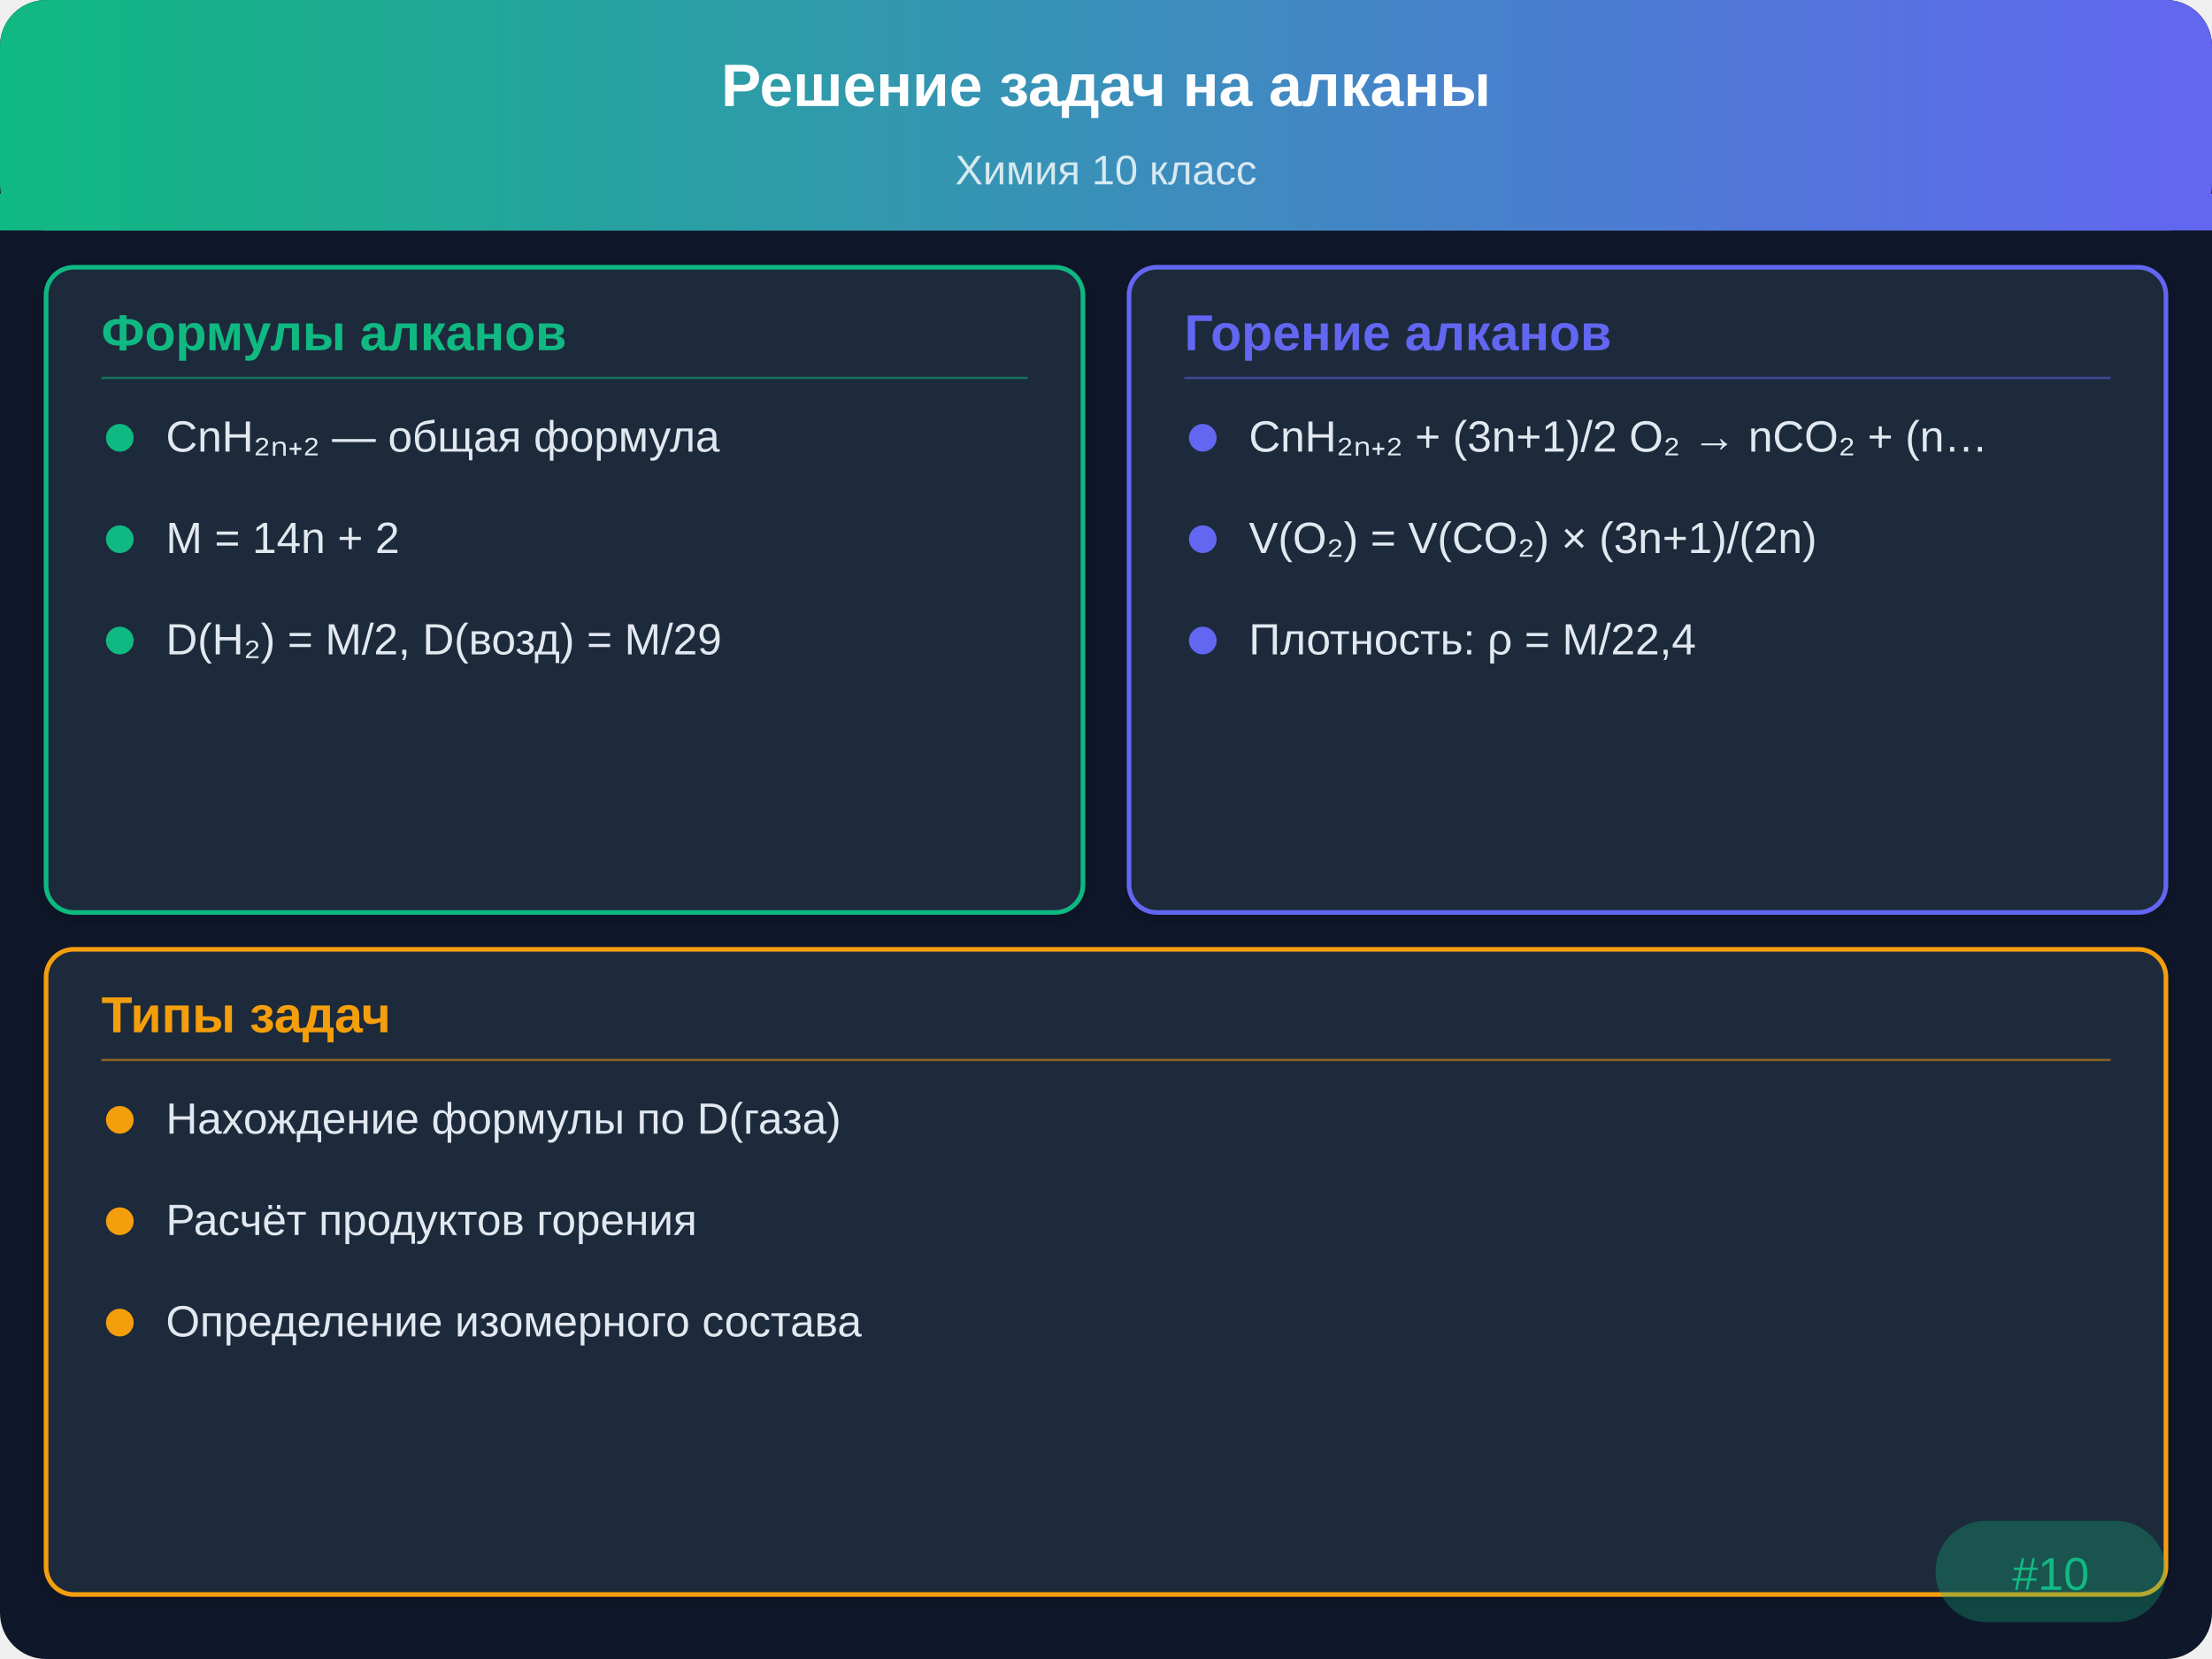
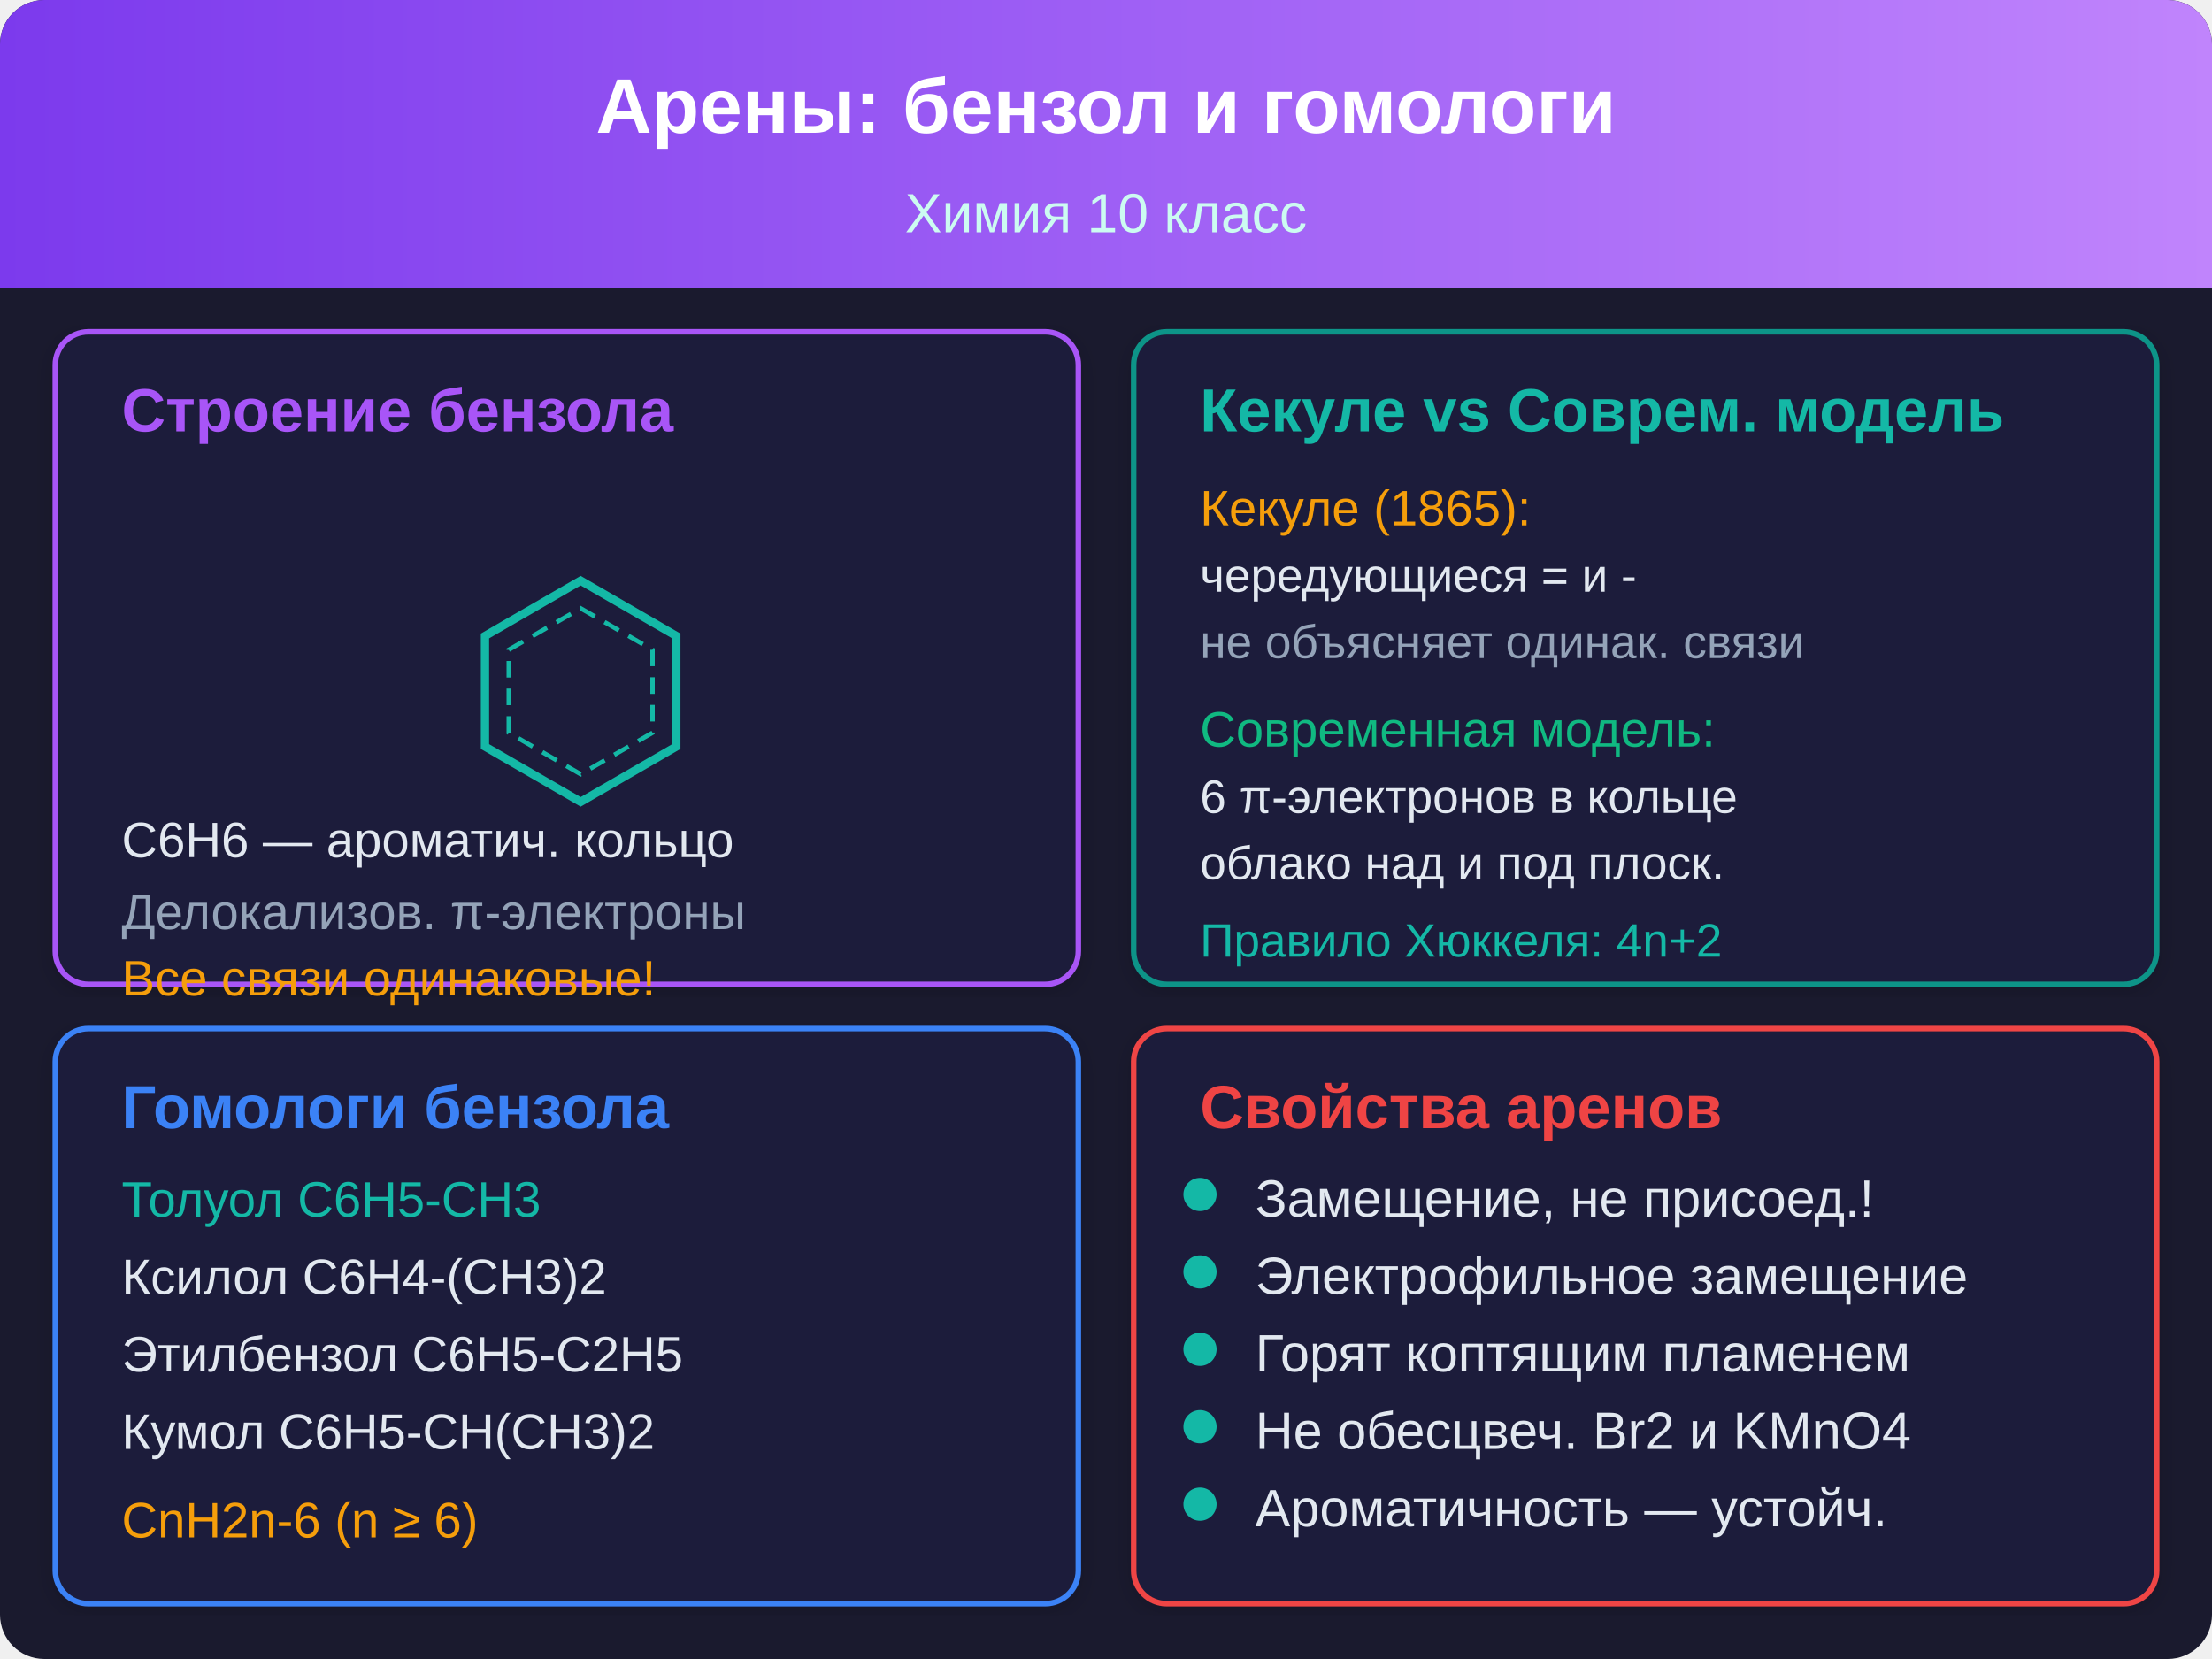
- <svg xmlns="http://www.w3.org/2000/svg" viewBox="0 0 480 360">
+ <svg xmlns="http://www.w3.org/2000/svg" viewBox="0 0 400 300">
  <defs>
-     <linearGradient id="hdr" x1="0" y1="0" x2="480" y2="0" gradientUnits="userSpaceOnUse">
-       <stop offset="0%" stop-color="#10b981" />
-       <stop offset="100%" stop-color="#6366f1" />
+     <linearGradient id="tg10" x1="0" y1="0" x2="400" y2="0" gradientUnits="userSpaceOnUse">
+       <stop offset="0%" stop-color="#7c3aed" />
+       <stop offset="100%" stop-color="#c084fc" />
    </linearGradient>
-     <filter id="sh" x="-2%" y="-2%" width="104%" height="104%">
-       <feDropShadow dx="0" dy="1" stdDeviation="2" flood-opacity="0.2" />
+     <filter id="sh10" x="-2%" y="-2%" width="104%" height="104%">
+       <feDropShadow dx="0" dy="1" stdDeviation="2" flood-opacity="0.15" />
    </filter>
  </defs>
-   <rect width="480" height="360" rx="10" fill="#0f172a" />
-   <rect width="480" height="50" rx="10" fill="url(#hdr)" />
-   <rect y="42" width="480" height="8" fill="url(#hdr)" />
-   <text x="240" y="23" text-anchor="middle" fill="#ffffff" font-family="Arial,sans-serif" font-size="13" font-weight="bold">Решение задач на алканы</text>
-   <text x="240" y="40" text-anchor="middle" fill="#ffffff" font-family="Arial,sans-serif" font-size="9" opacity="0.8">Химия 10 класс</text>
-   <rect x="10" y="58" width="225" height="140" rx="6" fill="#1e293b" stroke="#10b981" stroke-width="1" filter="url(#sh)" />
-   <text x="22" y="76" font-family="Arial,sans-serif" font-size="11" font-weight="bold" fill="#10b981">Формулы алканов</text>
-   <line x1="22" y1="82" x2="223" y2="82" stroke="#10b981" stroke-width="0.5" opacity="0.5" />
-   <circle cx="26" cy="95" r="3" fill="#10b981" />
-   <text x="36" y="98" font-family="Arial,sans-serif" font-size="9.5" fill="#e2e8f0">CnH₂ₙ₊₂ — общая формула</text>
-   <circle cx="26" cy="117" r="3" fill="#10b981" />
-   <text x="36" y="120" font-family="Arial,sans-serif" font-size="9.5" fill="#e2e8f0">M = 14n + 2</text>
-   <circle cx="26" cy="139" r="3" fill="#10b981" />
-   <text x="36" y="142" font-family="Arial,sans-serif" font-size="9.5" fill="#e2e8f0">D(H₂) = M/2, D(возд) = M/29</text>
-   <rect x="245" y="58" width="225" height="140" rx="6" fill="#1e293b" stroke="#6366f1" stroke-width="1" filter="url(#sh)" />
-   <text x="257" y="76" font-family="Arial,sans-serif" font-size="11" font-weight="bold" fill="#6366f1">Горение алканов</text>
-   <line x1="257" y1="82" x2="458" y2="82" stroke="#6366f1" stroke-width="0.5" opacity="0.5" />
-   <circle cx="261" cy="95" r="3" fill="#6366f1" />
-   <text x="271" y="98" font-family="Arial,sans-serif" font-size="9.5" fill="#e2e8f0">CnH₂ₙ₊₂ + (3n+1)/2 O₂ → nCO₂ + (n…</text>
-   <circle cx="261" cy="117" r="3" fill="#6366f1" />
-   <text x="271" y="120" font-family="Arial,sans-serif" font-size="9.5" fill="#e2e8f0">V(O₂) = V(CO₂) × (3n+1)/(2n)</text>
-   <circle cx="261" cy="139" r="3" fill="#6366f1" />
-   <text x="271" y="142" font-family="Arial,sans-serif" font-size="9.5" fill="#e2e8f0">Плотность: ρ = M/22,4</text>
-   <rect x="10" y="206" width="460" height="140" rx="6" fill="#1e293b" stroke="#f59e0b" stroke-width="1" filter="url(#sh)" />
-   <text x="22" y="224" font-family="Arial,sans-serif" font-size="11" font-weight="bold" fill="#f59e0b">Типы задач</text>
-   <line x1="22" y1="230" x2="458" y2="230" stroke="#f59e0b" stroke-width="0.5" opacity="0.5" />
-   <circle cx="26" cy="243" r="3" fill="#f59e0b" />
-   <text x="36" y="246" font-family="Arial,sans-serif" font-size="9.5" fill="#e2e8f0">Нахождение формулы по D(газа)</text>
-   <circle cx="26" cy="265" r="3" fill="#f59e0b" />
-   <text x="36" y="268" font-family="Arial,sans-serif" font-size="9.5" fill="#e2e8f0">Расчёт продуктов горения</text>
-   <circle cx="26" cy="287" r="3" fill="#f59e0b" />
-   <text x="36" y="290" font-family="Arial,sans-serif" font-size="9.5" fill="#e2e8f0">Определение изомерного состава</text>
-   <rect x="420" y="330" width="50" height="22" rx="11" fill="#10b981" opacity="0.3" />
-   <text x="445" y="345" text-anchor="middle" font-family="Arial,sans-serif" font-size="10" fill="#10b981">#10</text>
+   <rect width="400" height="300" rx="8" fill="#1a1a2e" />
+   <rect width="400" height="52" rx="8" fill="url(#tg10)" />
+   <rect y="44" width="400" height="8" fill="url(#tg10)" />
+   <text x="200" y="24" text-anchor="middle" fill="#ffffff" font-family="Arial, sans-serif" font-size="14" font-weight="bold">Арены: бензол и гомологи</text>
+   <text x="200" y="42" text-anchor="middle" fill="#ccfbf1" font-family="Arial, sans-serif" font-size="10">Химия 10 класс</text>
+   <rect x="10" y="60" width="185" height="118" rx="6" fill="#1e1e3a" stroke="#a855f7" stroke-width="1" filter="url(#sh10)" />
+   <text x="22" y="78" font-family="Arial, sans-serif" font-size="11" font-weight="bold" fill="#a855f7">Строение бензола</text>
+   <polygon points="122.3,135.0 105.0,145.0 87.7,135.0 87.7,115.0 105.0,105.0 122.3,115.0" fill="none" stroke="#14b8a6" stroke-width="1.5" />
+   <polygon points="118.0,132.5 105.0,140.0 92.0,132.5 92.0,117.5 105.0,110.0 118.0,117.5" fill="none" stroke="#14b8a6" stroke-width="0.8" stroke-dasharray="3,2" />
+   <text x="22" y="155" font-family="Arial, sans-serif" font-size="9" fill="#e2e8f0">C6H6 — ароматич. кольцо</text>
+   <text x="22" y="168" font-family="Arial, sans-serif" font-size="9" fill="#94a3b8">Делокализов. π-электроны</text>
+   <text x="22" y="180" font-family="Arial, sans-serif" font-size="9" fill="#f59e0b">Все связи одинаковые!</text>
+   <text x="22" y="192" font-family="Arial, sans-serif" font-size="8.5" fill="#94a3b8">Нет чередования =</text>
+   <rect x="205" y="60" width="185" height="118" rx="6" fill="#1e1e3a" stroke="#0d9488" stroke-width="1" filter="url(#sh10)" />
+   <text x="217" y="78" font-family="Arial, sans-serif" font-size="11" font-weight="bold" fill="#14b8a6">Кекуле vs Соврем. модель</text>
+   <text x="217" y="95" font-family="Arial, sans-serif" font-size="9" fill="#f59e0b">Кекуле (1865):</text>
+   <text x="217" y="107" font-family="Arial, sans-serif" font-size="8.5" fill="#e2e8f0">чередующиеся = и -</text>
+   <text x="217" y="119" font-family="Arial, sans-serif" font-size="8.5" fill="#94a3b8">не объясняет одинак. связи</text>
+   <text x="217" y="135" font-family="Arial, sans-serif" font-size="9" fill="#10b981">Современная модель:</text>
+   <text x="217" y="147" font-family="Arial, sans-serif" font-size="8.5" fill="#e2e8f0">6 π-электронов в кольце</text>
+   <text x="217" y="159" font-family="Arial, sans-serif" font-size="8.5" fill="#e2e8f0">облако над и под плоск.</text>
+   <text x="217" y="173" font-family="Arial, sans-serif" font-size="8.5" fill="#14b8a6">Правило Хюккеля: 4n+2</text>
+   <rect x="10" y="186" width="185" height="104" rx="6" fill="#1e1e3a" stroke="#3b82f6" stroke-width="1" filter="url(#sh10)" />
+   <text x="22" y="204" font-family="Arial, sans-serif" font-size="11" font-weight="bold" fill="#3b82f6">Гомологи бензола</text>
+   <text x="22" y="220" font-family="Arial, sans-serif" font-size="9" fill="#14b8a6">Толуол C6H5-CH3</text>
+   <text x="22" y="234" font-family="Arial, sans-serif" font-size="9" fill="#e2e8f0">Ксилол C6H4-(CH3)2</text>
+   <text x="22" y="248" font-family="Arial, sans-serif" font-size="9" fill="#e2e8f0">Этилбензол C6H5-C2H5</text>
+   <text x="22" y="262" font-family="Arial, sans-serif" font-size="9" fill="#e2e8f0">Кумол C6H5-CH(CH3)2</text>
+   <text x="22" y="278" font-family="Arial, sans-serif" font-size="9" fill="#f59e0b">CnH2n-6 (n ≥ 6)</text>
+   <rect x="205" y="186" width="185" height="104" rx="6" fill="#1e1e3a" stroke="#ef4444" stroke-width="1" filter="url(#sh10)" />
+   <text x="217" y="204" font-family="Arial, sans-serif" font-size="11" font-weight="bold" fill="#ef4444">Свойства аренов</text>
+   <circle cx="217" cy="216" r="3" fill="#14b8a6" />
+   <text x="227" y="220" font-family="Arial, sans-serif" font-size="9.5" fill="#e2e8f0">Замещение, не присоед.!</text>
+   <circle cx="217" cy="230" r="3" fill="#14b8a6" />
+   <text x="227" y="234" font-family="Arial, sans-serif" font-size="9.5" fill="#e2e8f0">Электрофильное замещение</text>
+   <circle cx="217" cy="244" r="3" fill="#14b8a6" />
+   <text x="227" y="248" font-family="Arial, sans-serif" font-size="9.5" fill="#e2e8f0">Горят коптящим пламенем</text>
+   <circle cx="217" cy="258" r="3" fill="#14b8a6" />
+   <text x="227" y="262" font-family="Arial, sans-serif" font-size="9.5" fill="#e2e8f0">Не обесцвеч. Br2 и KMnO4</text>
+   <circle cx="217" cy="272" r="3" fill="#14b8a6" />
+   <text x="227" y="276" font-family="Arial, sans-serif" font-size="9.5" fill="#e2e8f0">Ароматичность — устойч.</text>
</svg>
